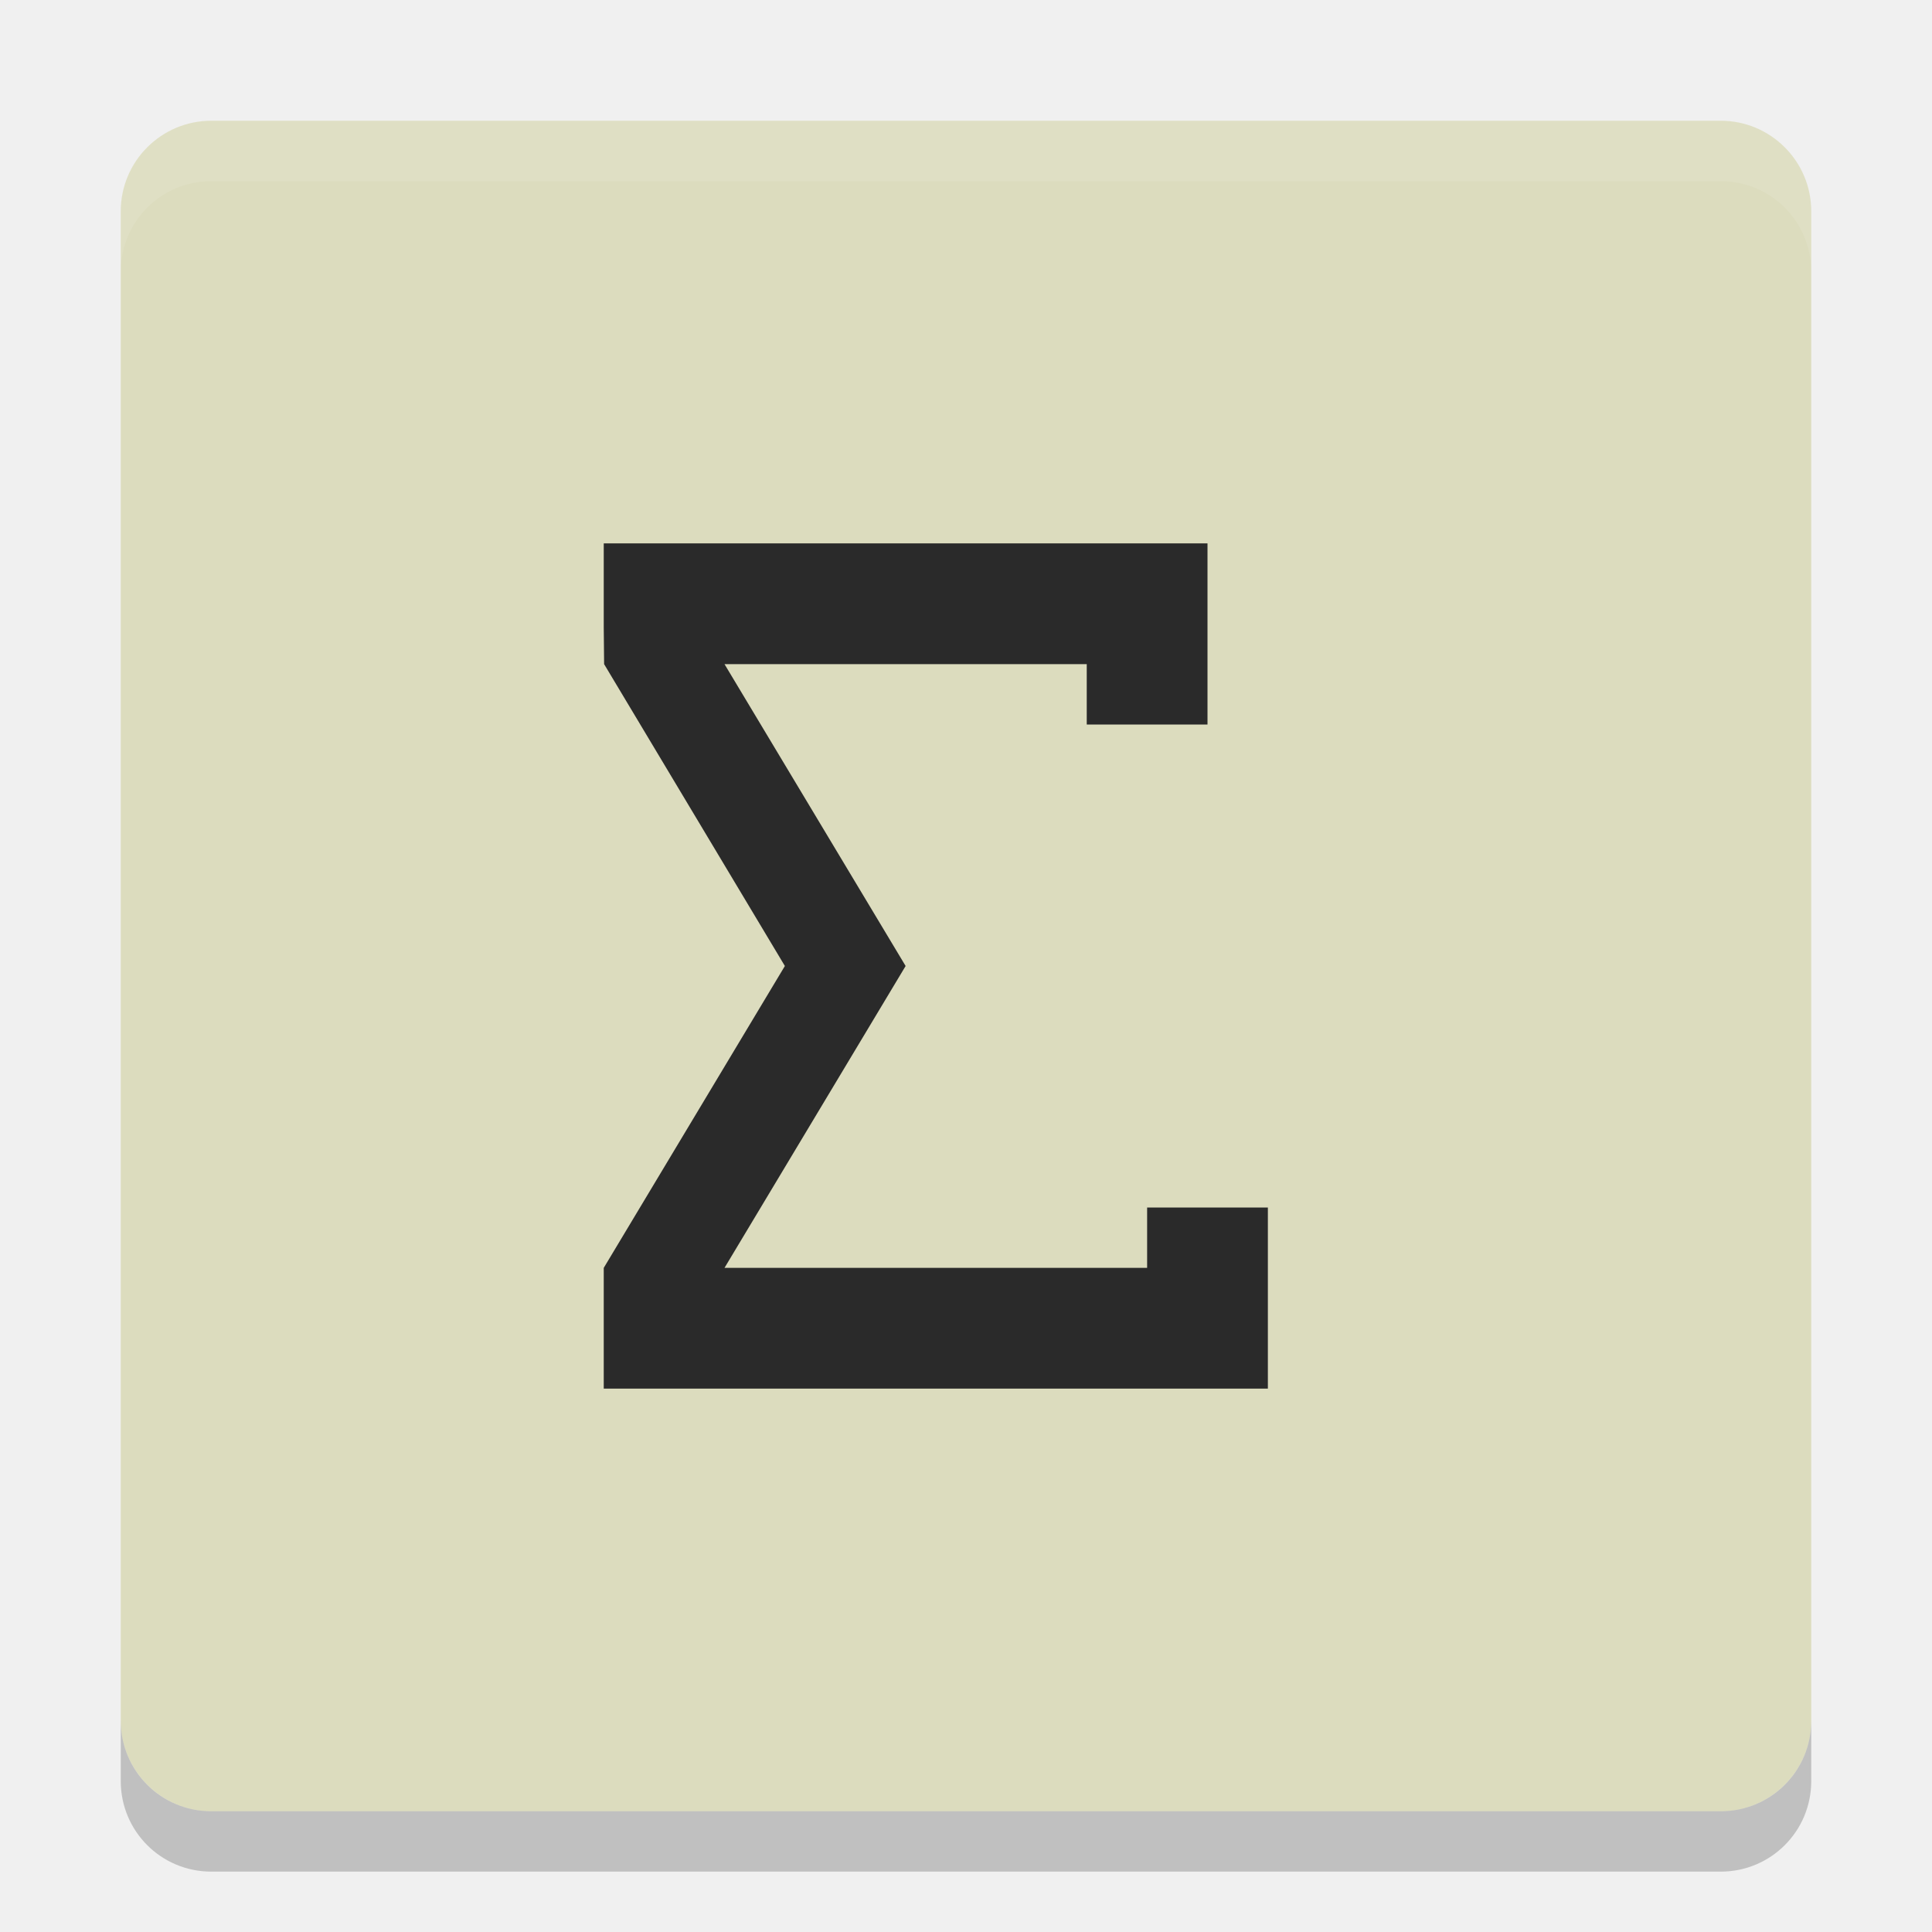
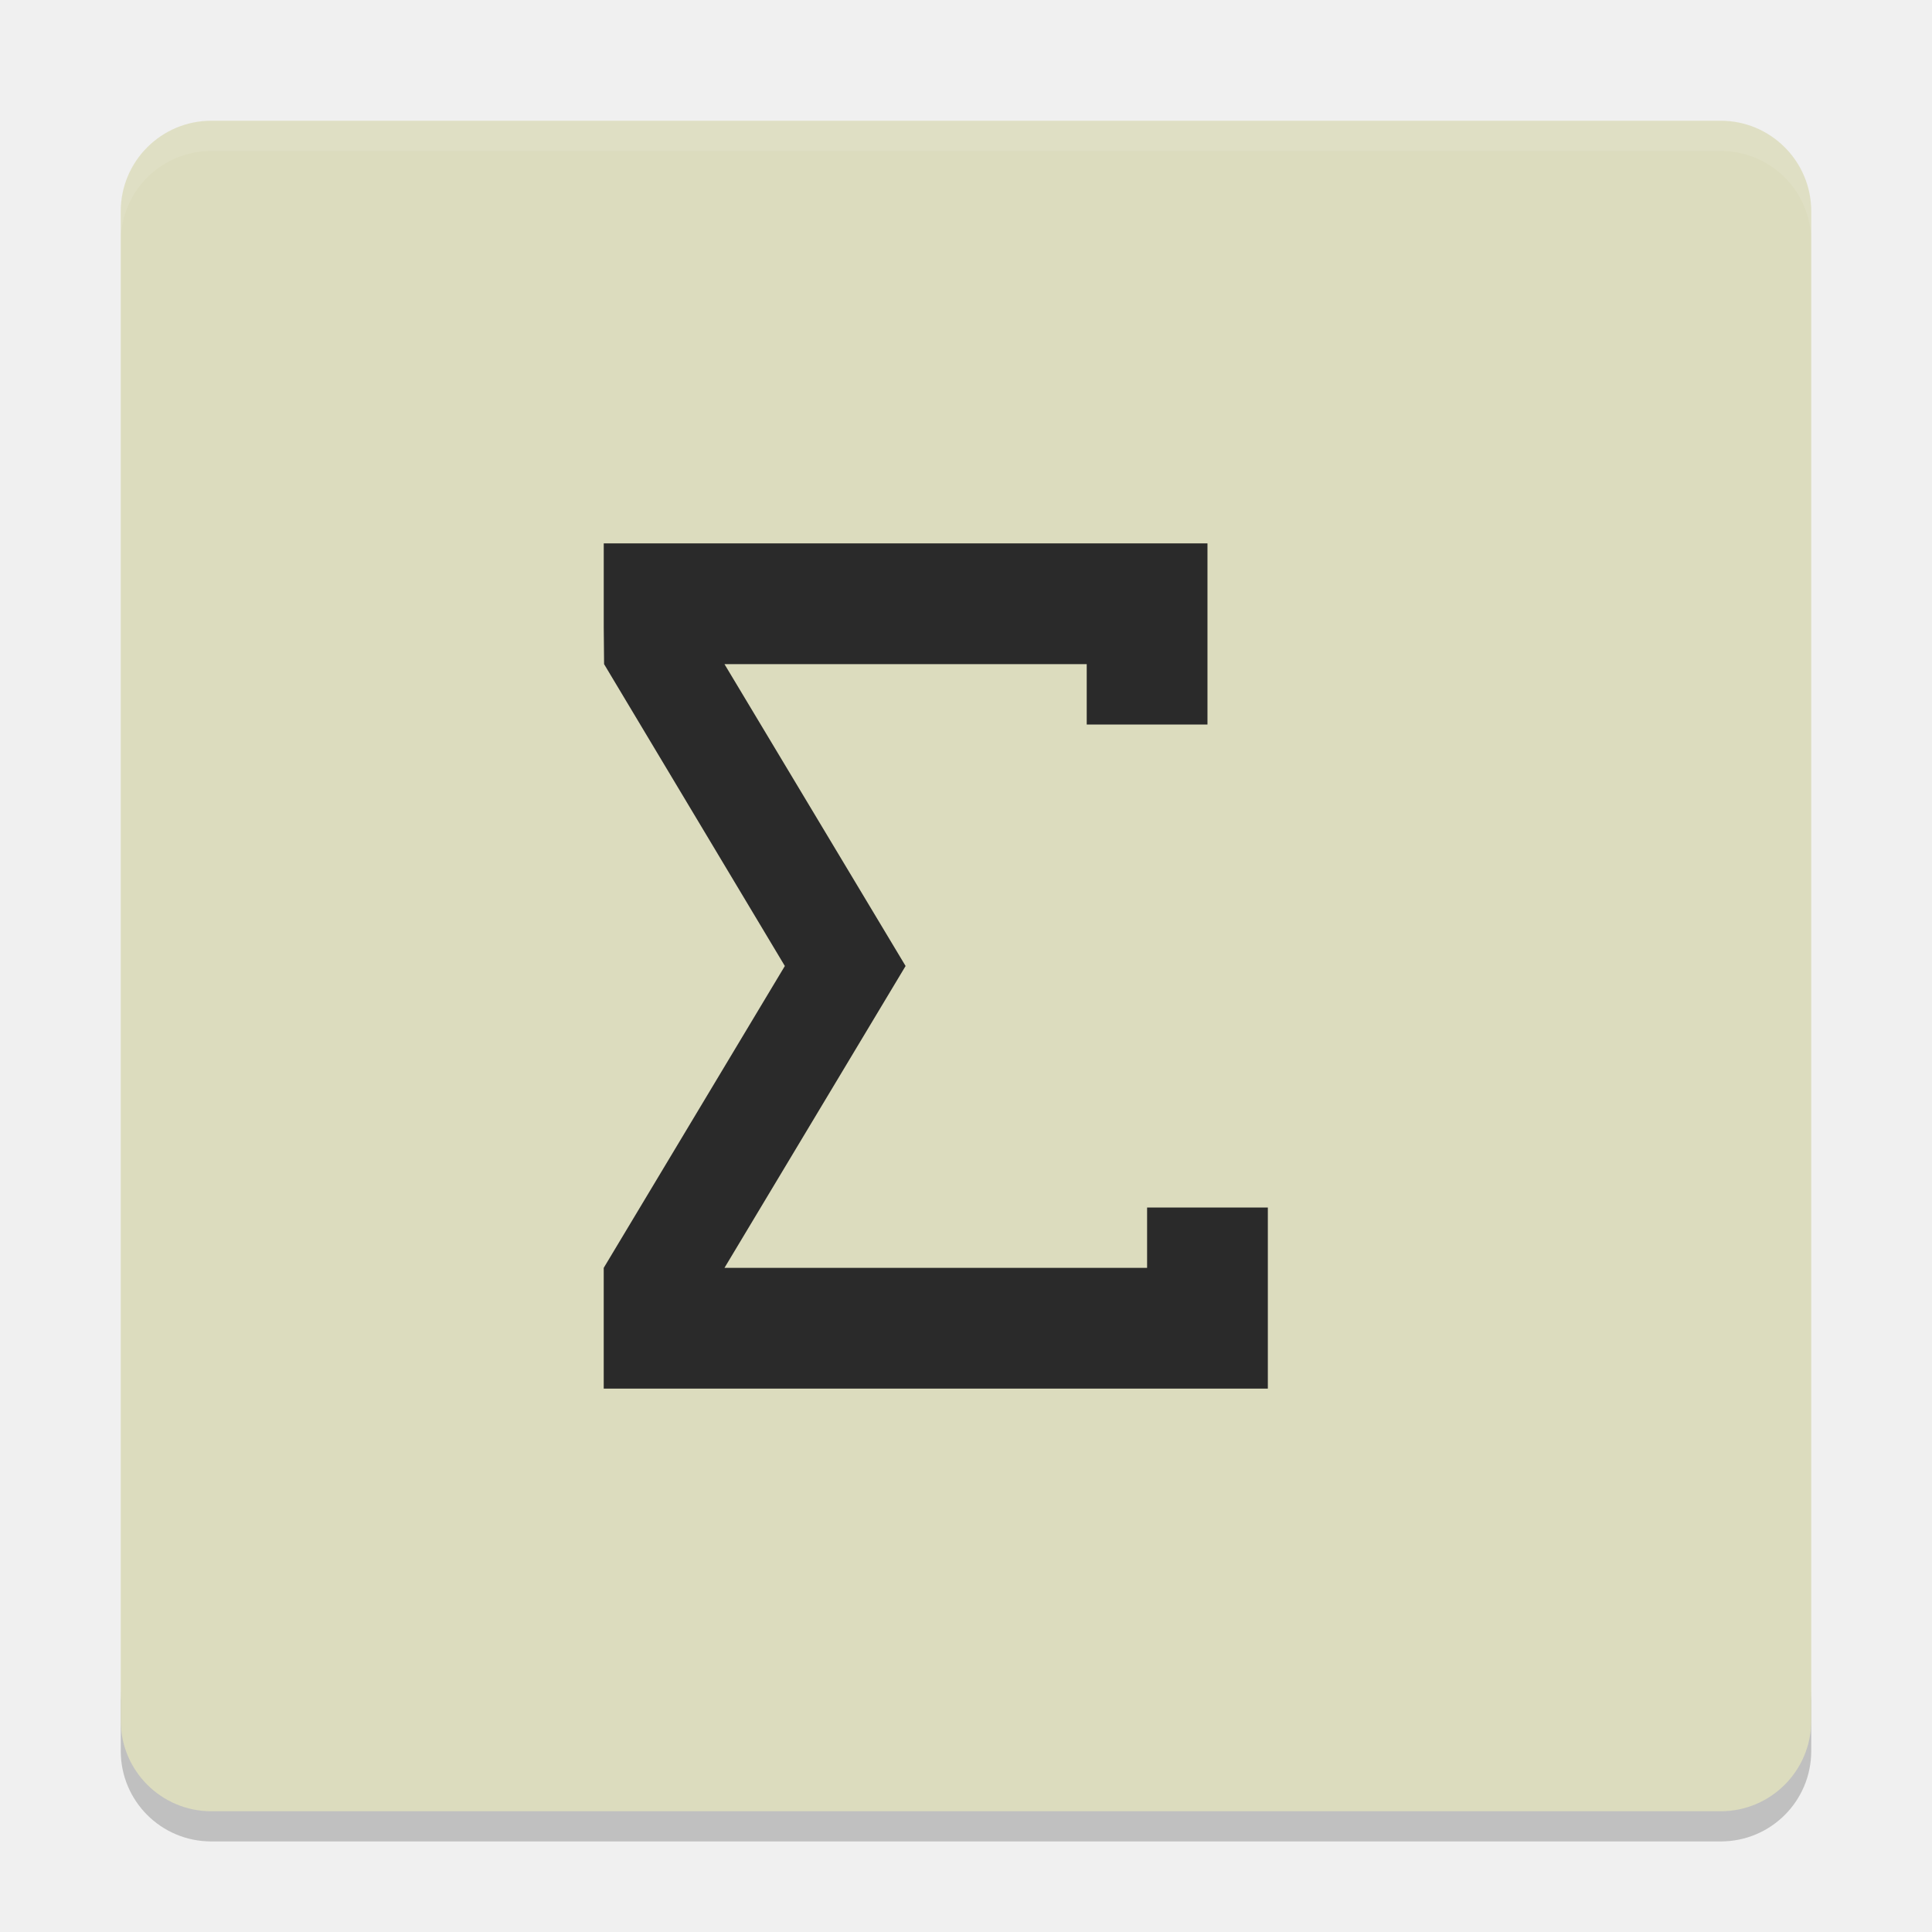
- <svg xmlns="http://www.w3.org/2000/svg" height="32" width="32" version="1">
-   <rect ry="1.5" rx="1.5" transform="matrix(0,-1,-1,0,0,0)" height="28" width="28" y="-30" x="-30" fill="#dcdcbe" />
-   <path fill="#2a2a2a" d="m10 9v1.4l0.006 0.6 2.994 5-3 5v2h11v-3h-2v1h-7l3-5-3-5h6v1h2v-3h-10z" />
-   <path opacity=".1" fill="#fff" d="m3.5 2c-0.831 0-1.5 0.669-1.5 1.5v1c0-0.831 0.669-1.5 1.5-1.5h25c0.831 0 1.5 0.669 1.5 1.5v-1c0-0.831-0.669-1.5-1.5-1.5h-25z" />
-   <path opacity=".2" d="m2 28.5v1c0 0.831 0.669 1.5 1.5 1.5h25c0.831 0 1.5-0.669 1.5-1.5v-1c0 0.831-0.669 1.5-1.5 1.5h-25c-0.831 0-1.5-0.669-1.5-1.5z" />
+ <svg xmlns="http://www.w3.org/2000/svg" height="64" width="64" version="1" id="svg2">
+   <defs id="defs14" />
+   <path style="opacity:0.2" d="m 4,56 0,2 c 0,1.662 1.338,3 3,3 l 50,0 c 1.662,0 3,-1.338 3,-3 l 0,-2 c 0,1.662 -1.338,3 -3,3 L 7,59 C 5.338,59 4,57.662 4,56 Z" id="path10" />
+   <rect style="fill:#dcdcbe" ry="3" rx="3" transform="matrix(0,-1,-1,0,0,0)" height="56" width="56" y="-60" x="-60" id="rect4" />
+   <path style="fill:#2a2a2a" d="m 20,18 0,2.8 0.011,1.2 5.988,10 -6,10 0,4 22,0 0,-6 -4,0 0,2 -14,0 6,-10 -6,-10 12,0 0,2 4,0 0,-6 -20,0 z" id="path6" />
+   <path style="opacity:0.1;fill:#ffffff" d="M 7 4 C 5.338 4 4 5.338 4 7 L 4 8 C 4 6.338 5.338 5 7 5 L 57 5 C 58.662 5 60 6.338 60 8 L 60 7 C 60 5.338 58.662 4 57 4 L 7 4 z " id="path8" />
</svg>
